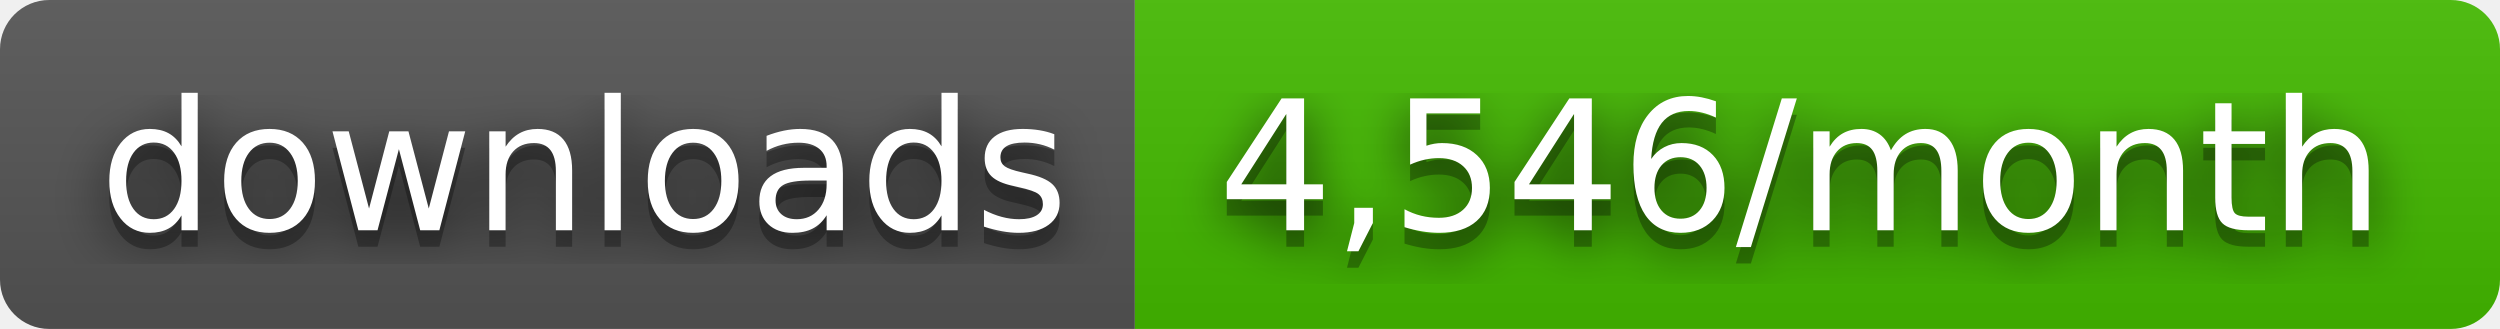
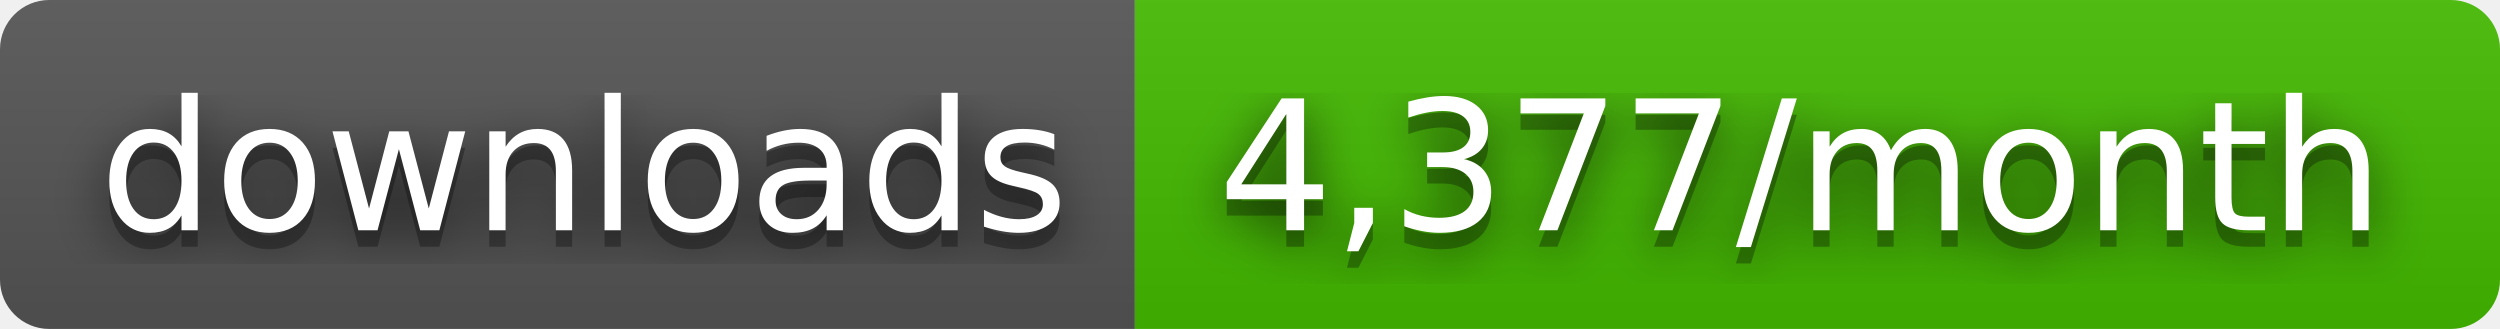
- <svg xmlns="http://www.w3.org/2000/svg" width="152" height="20" role="img" aria-label="downloads: 4,546/month">
+ <svg xmlns="http://www.w3.org/2000/svg" width="152" height="20" role="img" aria-label="downloads: 4,377/month">
  <filter id="blur">
    <feGaussianBlur stdDeviation="16" />
  </filter>
  <linearGradient id="s" x2="0" y2="100%">
    <stop offset="0" stop-color="#bbb" stop-opacity=".1" />
    <stop offset="1" stop-opacity=".1" />
  </linearGradient>
  <clipPath id="r">
    <rect width="152" height="20" rx="3" />
  </clipPath>
  <g clip-path="url(#r)">
    <rect width="69" height="20" fill="#555" />
    <rect x="69" width="83" height="20" fill="#4b0" />
    <rect width="152" height="20" fill="url(#s)" />
  </g>
  <g fill="#fff" text-anchor="middle" font-family="Verdana,Geneva,DejaVu Sans,sans-serif" text-rendering="geometricPrecision" font-size="110">
    <g transform="scale(.1)">
      <g aria-hidden="true" fill="#010101">
        <text x="355" y="150" fill-opacity=".8" filter="url(#blur)" textLength="590">downloads</text>
        <text x="355" y="150" fill-opacity=".3" textLength="590">downloads</text>
      </g>
      <text x="355" y="140" textLength="590">downloads</text>
    </g>
    <g transform="scale(.1)">
      <g aria-hidden="true" fill="#010101">
-         <text x="1095" y="150" fill-opacity=".8" filter="url(#blur)" textLength="730">4,546/month</text>
-         <text x="1095" y="150" fill-opacity=".3" textLength="730">4,546/month</text>
+         <text x="1095" y="150" fill-opacity=".8" filter="url(#blur)" textLength="730">4,377/month</text>
+         <text x="1095" y="150" fill-opacity=".3" textLength="730">4,377/month</text>
      </g>
-       <text x="1095" y="140" textLength="730">4,546/month</text>
+       <text x="1095" y="140" textLength="730">4,377/month</text>
    </g>
  </g>
</svg>
